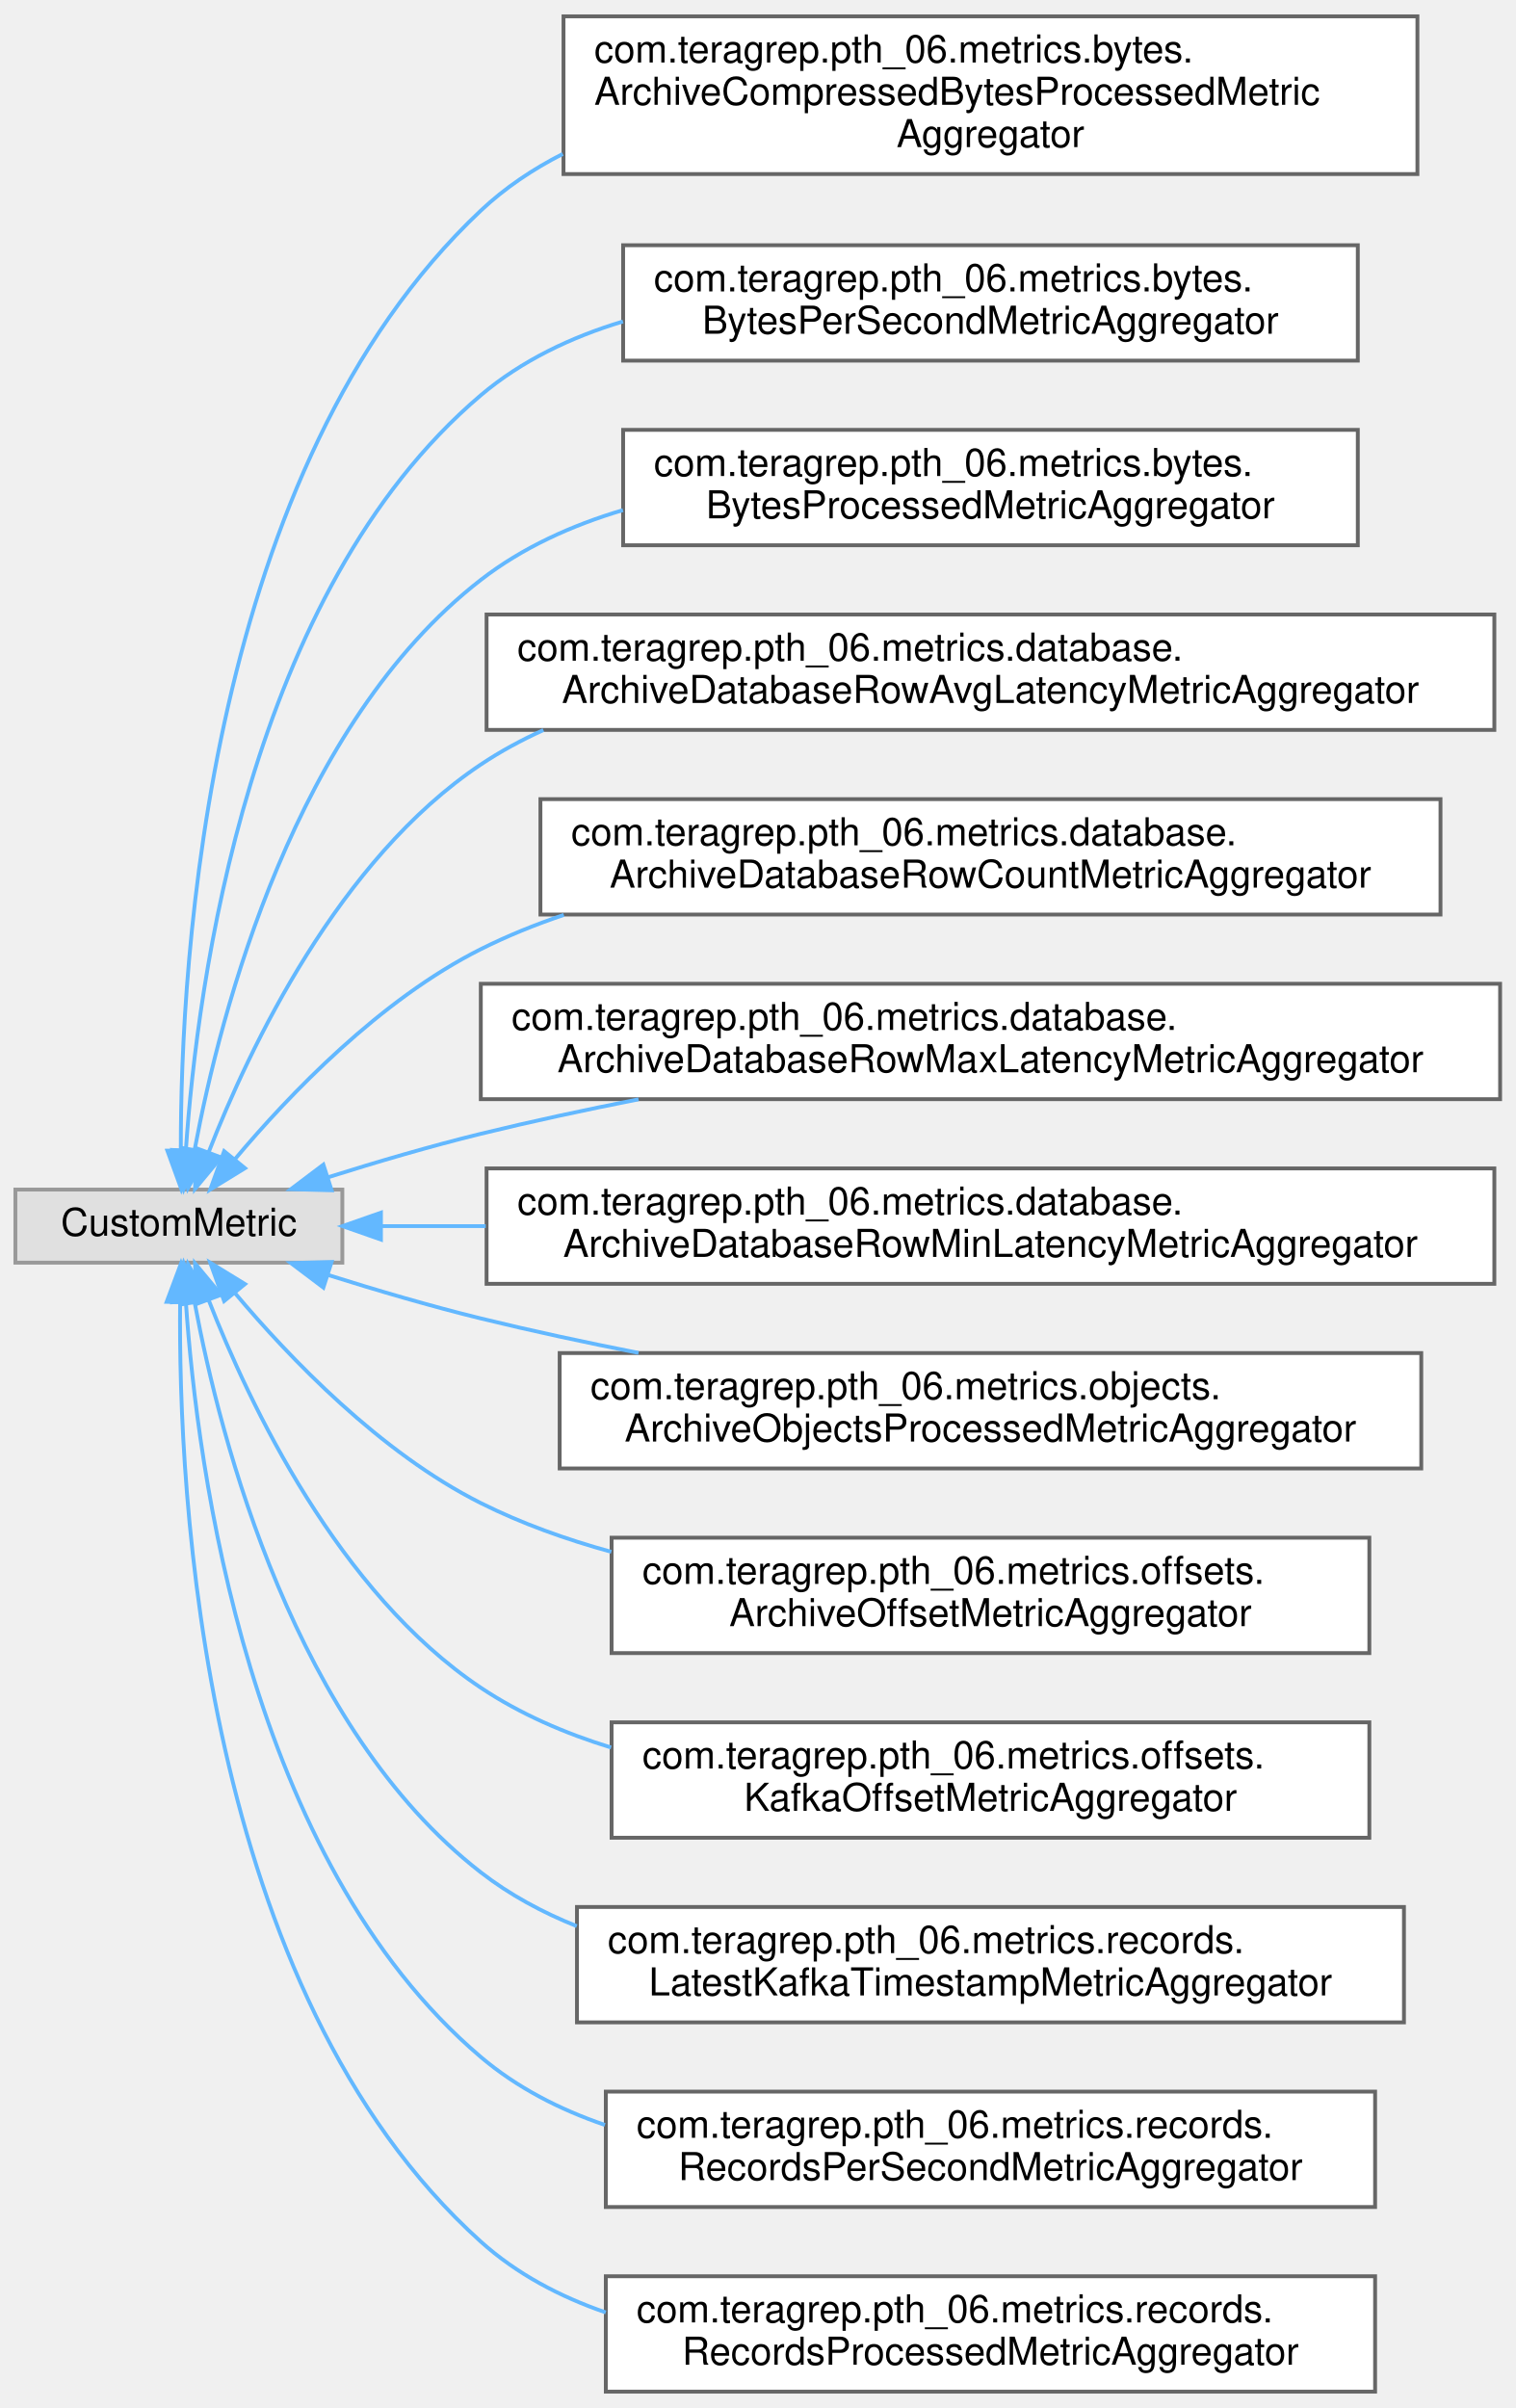
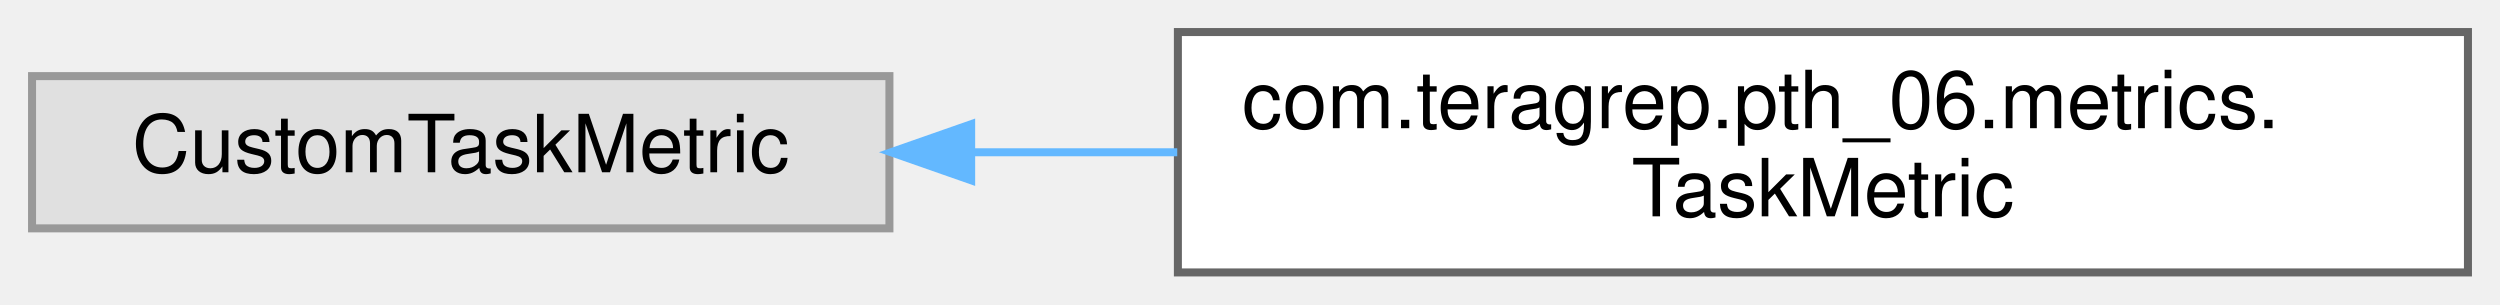
- <svg xmlns="http://www.w3.org/2000/svg" xmlns:xlink="http://www.w3.org/1999/xlink" width="394pt" height="626pt" viewBox="0.00 0.00 394.00 625.50">
-   <g id="graph0" class="graph" transform="scale(1 1) rotate(0) translate(4 621.5)">
+ <svg xmlns="http://www.w3.org/2000/svg" xmlns:xlink="http://www.w3.org/1999/xlink" width="312pt" height="38pt" viewBox="0.00 0.00 312.00 38.00">
+   <g id="graph0" class="graph" transform="scale(1 1) rotate(0) translate(4 34)">
    <g id="Node000000" class="node">
      <g id="a_Node000000">
        <a xlink:title=" ">
-           <polygon fill="#e0e0e0" stroke="#999999" points="85,-312.5 0,-312.5 0,-293.5 85,-293.5 85,-312.5" />
-           <text text-anchor="middle" x="42.5" y="-300.5" font-family="Helvetica,sans-Serif" font-size="10.00">CustomMetric</text>
+           <polygon fill="#e0e0e0" stroke="#999999" points="107,-24.5 0,-24.5 0,-5.5 107,-5.5 107,-24.5" />
+           <text text-anchor="middle" x="53.5" y="-12.5" font-family="Helvetica,sans-Serif" font-size="10.00">CustomTaskMetric</text>
        </a>
      </g>
    </g>
    <g id="Node000001" class="node">
      <g id="a_Node000001">
-         <a xlink:href="classcom_1_1teragrep_1_1pth__06_1_1metrics_1_1bytes_1_1ArchiveCompressedBytesProcessedMetricAggregator.html" target="_top" xlink:title=" ">
-           <polygon fill="white" stroke="#666666" points="364.5,-617.5 142.5,-617.5 142.5,-576.5 364.5,-576.5 364.5,-617.5" />
-           <text text-anchor="start" x="150.5" y="-605.5" font-family="Helvetica,sans-Serif" font-size="10.00">com.teragrep.pth_06.metrics.bytes.</text>
-           <text text-anchor="start" x="150.5" y="-594.5" font-family="Helvetica,sans-Serif" font-size="10.00">ArchiveCompressedBytesProcessedMetric</text>
-           <text text-anchor="middle" x="253.5" y="-583.5" font-family="Helvetica,sans-Serif" font-size="10.00">Aggregator</text>
+         <a xlink:href="classcom_1_1teragrep_1_1pth__06_1_1metrics_1_1TaskMetric.html" target="_top" xlink:title=" ">
+           <polygon fill="white" stroke="#666666" points="304,-30 143,-30 143,0 304,0 304,-30" />
+           <text text-anchor="start" x="151" y="-18" font-family="Helvetica,sans-Serif" font-size="10.00">com.teragrep.pth_06.metrics.</text>
+           <text text-anchor="middle" x="223.5" y="-7" font-family="Helvetica,sans-Serif" font-size="10.00">TaskMetric</text>
        </a>
      </g>
    </g>
-     <g id="edge56_Node000000_Node000001" class="edge">
-       <g id="a_edge56_Node000000_Node000001">
+     <g id="edge69_Node000000_Node000001" class="edge">
+       <g id="a_edge69_Node000000_Node000001">
        <a xlink:title=" ">
-           <path fill="none" stroke="#63b8ff" d="M43.01,-322.89C42.94,-372.07 49.97,-500.19 121,-567 127.31,-572.94 134.54,-577.78 142.3,-581.73" />
-           <polygon fill="#63b8ff" stroke="#63b8ff" points="46.51,-322.7 43.13,-312.66 39.51,-322.62 46.51,-322.7" />
-         </a>
-       </g>
-     </g>
-     <g id="Node000002" class="node">
-       <g id="a_Node000002">
-         <a xlink:href="classcom_1_1teragrep_1_1pth__06_1_1metrics_1_1bytes_1_1BytesPerSecondMetricAggregator.html" target="_top" xlink:title=" ">
-           <polygon fill="white" stroke="#666666" points="349,-558 158,-558 158,-528 349,-528 349,-558" />
-           <text text-anchor="start" x="166" y="-546" font-family="Helvetica,sans-Serif" font-size="10.00">com.teragrep.pth_06.metrics.bytes.</text>
-           <text text-anchor="middle" x="253.5" y="-535" font-family="Helvetica,sans-Serif" font-size="10.00">BytesPerSecondMetricAggregator</text>
-         </a>
-       </g>
-     </g>
-     <g id="edge57_Node000000_Node000002" class="edge">
-       <g id="a_edge57_Node000000_Node000002">
-         <a xlink:title=" ">
-           <path fill="none" stroke="#63b8ff" d="M44.33,-322.87C47.27,-365.87 60.6,-467.78 121,-519 131.62,-528.01 144.48,-534.11 157.96,-538.18" />
-           <polygon fill="#63b8ff" stroke="#63b8ff" points="47.81,-322.41 43.76,-312.62 40.82,-322.8 47.81,-322.41" />
-         </a>
-       </g>
-     </g>
-     <g id="Node000003" class="node">
-       <g id="a_Node000003">
-         <a xlink:href="classcom_1_1teragrep_1_1pth__06_1_1metrics_1_1bytes_1_1BytesProcessedMetricAggregator.html" target="_top" xlink:title=" ">
-           <polygon fill="white" stroke="#666666" points="349,-510 158,-510 158,-480 349,-480 349,-510" />
-           <text text-anchor="start" x="166" y="-498" font-family="Helvetica,sans-Serif" font-size="10.00">com.teragrep.pth_06.metrics.bytes.</text>
-           <text text-anchor="middle" x="253.5" y="-487" font-family="Helvetica,sans-Serif" font-size="10.00">BytesProcessedMetricAggregator</text>
-         </a>
-       </g>
-     </g>
-     <g id="edge58_Node000000_Node000003" class="edge">
-       <g id="a_edge58_Node000000_Node000003">
-         <a xlink:title=" ">
-           <path fill="none" stroke="#63b8ff" d="M46.64,-323.06C53.36,-358.87 72.67,-433.53 121,-471 131.82,-479.39 144.64,-485.19 157.96,-489.14" />
-           <polygon fill="#63b8ff" stroke="#63b8ff" points="50.03,-322.15 44.88,-312.9 43.14,-323.35 50.03,-322.15" />
-         </a>
-       </g>
-     </g>
-     <g id="Node000004" class="node">
-       <g id="a_Node000004">
-         <a xlink:href="classcom_1_1teragrep_1_1pth__06_1_1metrics_1_1database_1_1ArchiveDatabaseRowAvgLatencyMetricAggregator.html" target="_top" xlink:title=" ">
-           <polygon fill="white" stroke="#666666" points="384.5,-462 122.5,-462 122.5,-432 384.5,-432 384.5,-462" />
-           <text text-anchor="start" x="130.5" y="-450" font-family="Helvetica,sans-Serif" font-size="10.00">com.teragrep.pth_06.metrics.database.</text>
-           <text text-anchor="middle" x="253.5" y="-439" font-family="Helvetica,sans-Serif" font-size="10.00">ArchiveDatabaseRowAvgLatencyMetricAggregator</text>
-         </a>
-       </g>
-     </g>
-     <g id="edge59_Node000000_Node000004" class="edge">
-       <g id="a_edge59_Node000000_Node000004">
-         <a xlink:title=" ">
-           <path fill="none" stroke="#63b8ff" d="M50.26,-322.25C60.85,-349.38 84.04,-398.31 121,-423 126.11,-426.42 131.58,-429.38 137.27,-431.95" />
-           <polygon fill="#63b8ff" stroke="#63b8ff" points="53.48,-320.86 46.71,-312.7 46.92,-323.3 53.48,-320.86" />
-         </a>
-       </g>
-     </g>
-     <g id="Node000005" class="node">
-       <g id="a_Node000005">
-         <a xlink:href="classcom_1_1teragrep_1_1pth__06_1_1metrics_1_1database_1_1ArchiveDatabaseRowCountMetricAggregator.html" target="_top" xlink:title=" ">
-           <polygon fill="white" stroke="#666666" points="370.5,-414 136.5,-414 136.5,-384 370.5,-384 370.5,-414" />
-           <text text-anchor="start" x="144.5" y="-402" font-family="Helvetica,sans-Serif" font-size="10.00">com.teragrep.pth_06.metrics.database.</text>
-           <text text-anchor="middle" x="253.5" y="-391" font-family="Helvetica,sans-Serif" font-size="10.00">ArchiveDatabaseRowCountMetricAggregator</text>
-         </a>
-       </g>
-     </g>
-     <g id="edge60_Node000000_Node000005" class="edge">
-       <g id="a_edge60_Node000000_Node000005">
-         <a xlink:title=" ">
-           <path fill="none" stroke="#63b8ff" d="M57.14,-320.47C71.25,-337.24 94.85,-361.9 121,-375 127.85,-378.43 135.11,-381.38 142.58,-383.9" />
-           <polygon fill="#63b8ff" stroke="#63b8ff" points="59.69,-318.06 50.66,-312.52 54.27,-322.48 59.69,-318.06" />
-         </a>
-       </g>
-     </g>
-     <g id="Node000006" class="node">
-       <g id="a_Node000006">
-         <a xlink:href="classcom_1_1teragrep_1_1pth__06_1_1metrics_1_1database_1_1ArchiveDatabaseRowMaxLatencyMetricAggregator.html" target="_top" xlink:title=" ">
-           <polygon fill="white" stroke="#666666" points="386,-366 121,-366 121,-336 386,-336 386,-366" />
-           <text text-anchor="start" x="129" y="-354" font-family="Helvetica,sans-Serif" font-size="10.00">com.teragrep.pth_06.metrics.database.</text>
-           <text text-anchor="middle" x="253.5" y="-343" font-family="Helvetica,sans-Serif" font-size="10.00">ArchiveDatabaseRowMaxLatencyMetricAggregator</text>
-         </a>
-       </g>
-     </g>
-     <g id="edge61_Node000000_Node000006" class="edge">
-       <g id="a_edge61_Node000000_Node000006">
-         <a xlink:title=" ">
-           <path fill="none" stroke="#63b8ff" d="M81.29,-315.7C93.84,-319.65 107.94,-323.8 121,-327 134.19,-330.23 148.21,-333.24 162.01,-335.96" />
-           <polygon fill="#63b8ff" stroke="#63b8ff" points="82.21,-312.32 71.62,-312.6 80.07,-318.98 82.21,-312.32" />
-         </a>
-       </g>
-     </g>
-     <g id="Node000007" class="node">
-       <g id="a_Node000007">
-         <a xlink:href="classcom_1_1teragrep_1_1pth__06_1_1metrics_1_1database_1_1ArchiveDatabaseRowMinLatencyMetricAggregator.html" target="_top" xlink:title=" ">
-           <polygon fill="white" stroke="#666666" points="384.5,-318 122.5,-318 122.5,-288 384.5,-288 384.5,-318" />
-           <text text-anchor="start" x="130.5" y="-306" font-family="Helvetica,sans-Serif" font-size="10.00">com.teragrep.pth_06.metrics.database.</text>
-           <text text-anchor="middle" x="253.5" y="-295" font-family="Helvetica,sans-Serif" font-size="10.00">ArchiveDatabaseRowMinLatencyMetricAggregator</text>
-         </a>
-       </g>
-     </g>
-     <g id="edge62_Node000000_Node000007" class="edge">
-       <g id="a_edge62_Node000000_Node000007">
-         <a xlink:title=" ">
-           <path fill="none" stroke="#63b8ff" d="M95.11,-303C103.64,-303 112.81,-303 122.28,-303" />
-           <polygon fill="#63b8ff" stroke="#63b8ff" points="95.04,-299.5 85.04,-303 95.04,-306.5 95.04,-299.5" />
-         </a>
-       </g>
-     </g>
-     <g id="Node000008" class="node">
-       <g id="a_Node000008">
-         <a xlink:href="classcom_1_1teragrep_1_1pth__06_1_1metrics_1_1objects_1_1ArchiveObjectsProcessedMetricAggregator.html" target="_top" xlink:title=" ">
-           <polygon fill="white" stroke="#666666" points="365.5,-270 141.5,-270 141.5,-240 365.5,-240 365.5,-270" />
-           <text text-anchor="start" x="149.5" y="-258" font-family="Helvetica,sans-Serif" font-size="10.00">com.teragrep.pth_06.metrics.objects.</text>
-           <text text-anchor="middle" x="253.5" y="-247" font-family="Helvetica,sans-Serif" font-size="10.00">ArchiveObjectsProcessedMetricAggregator</text>
-         </a>
-       </g>
-     </g>
-     <g id="edge63_Node000000_Node000008" class="edge">
-       <g id="a_edge63_Node000000_Node000008">
-         <a xlink:title=" ">
-           <path fill="none" stroke="#63b8ff" d="M81.29,-290.3C93.84,-286.35 107.94,-282.2 121,-279 134.19,-275.77 148.21,-272.76 162.01,-270.04" />
-           <polygon fill="#63b8ff" stroke="#63b8ff" points="80.07,-287.02 71.62,-293.4 82.21,-293.68 80.07,-287.02" />
-         </a>
-       </g>
-     </g>
-     <g id="Node000009" class="node">
-       <g id="a_Node000009">
-         <a xlink:href="classcom_1_1teragrep_1_1pth__06_1_1metrics_1_1offsets_1_1ArchiveOffsetMetricAggregator.html" target="_top" xlink:title=" ">
-           <polygon fill="white" stroke="#666666" points="352,-222 155,-222 155,-192 352,-192 352,-222" />
-           <text text-anchor="start" x="163" y="-210" font-family="Helvetica,sans-Serif" font-size="10.00">com.teragrep.pth_06.metrics.offsets.</text>
-           <text text-anchor="middle" x="253.5" y="-199" font-family="Helvetica,sans-Serif" font-size="10.00">ArchiveOffsetMetricAggregator</text>
-         </a>
-       </g>
-     </g>
-     <g id="edge64_Node000000_Node000009" class="edge">
-       <g id="a_edge64_Node000000_Node000009">
-         <a xlink:title=" ">
-           <path fill="none" stroke="#63b8ff" d="M57.14,-285.53C71.25,-268.76 94.85,-244.1 121,-231 131.58,-225.7 143.17,-221.55 154.93,-218.32" />
-           <polygon fill="#63b8ff" stroke="#63b8ff" points="54.27,-283.52 50.66,-293.48 59.69,-287.94 54.27,-283.52" />
-         </a>
-       </g>
-     </g>
-     <g id="Node000010" class="node">
-       <g id="a_Node000010">
-         <a xlink:href="classcom_1_1teragrep_1_1pth__06_1_1metrics_1_1offsets_1_1KafkaOffsetMetricAggregator.html" target="_top" xlink:title=" ">
-           <polygon fill="white" stroke="#666666" points="352,-174 155,-174 155,-144 352,-144 352,-174" />
-           <text text-anchor="start" x="163" y="-162" font-family="Helvetica,sans-Serif" font-size="10.00">com.teragrep.pth_06.metrics.offsets.</text>
-           <text text-anchor="middle" x="253.5" y="-151" font-family="Helvetica,sans-Serif" font-size="10.00">KafkaOffsetMetricAggregator</text>
-         </a>
-       </g>
-     </g>
-     <g id="edge65_Node000000_Node000010" class="edge">
-       <g id="a_edge65_Node000000_Node000010">
-         <a xlink:title=" ">
-           <path fill="none" stroke="#63b8ff" d="M50.26,-283.75C60.85,-256.62 84.04,-207.69 121,-183 131.23,-176.17 142.86,-171.14 154.87,-167.45" />
-           <polygon fill="#63b8ff" stroke="#63b8ff" points="46.92,-282.7 46.71,-293.3 53.48,-285.14 46.92,-282.7" />
-         </a>
-       </g>
-     </g>
-     <g id="Node000011" class="node">
-       <g id="a_Node000011">
-         <a xlink:href="classcom_1_1teragrep_1_1pth__06_1_1metrics_1_1records_1_1LatestKafkaTimestampMetricAggregator.html" target="_top" xlink:title=" ">
-           <polygon fill="white" stroke="#666666" points="361,-126 146,-126 146,-96 361,-96 361,-126" />
-           <text text-anchor="start" x="154" y="-114" font-family="Helvetica,sans-Serif" font-size="10.00">com.teragrep.pth_06.metrics.records.</text>
-           <text text-anchor="middle" x="253.5" y="-103" font-family="Helvetica,sans-Serif" font-size="10.00">LatestKafkaTimestampMetricAggregator</text>
-         </a>
-       </g>
-     </g>
-     <g id="edge66_Node000000_Node000011" class="edge">
-       <g id="a_edge66_Node000000_Node000011">
-         <a xlink:title=" ">
-           <path fill="none" stroke="#63b8ff" d="M46.64,-282.94C53.36,-247.13 72.67,-172.47 121,-135 128.52,-129.17 137,-124.59 145.95,-121.01" />
-           <polygon fill="#63b8ff" stroke="#63b8ff" points="43.14,-282.65 44.88,-293.1 50.03,-283.85 43.14,-282.65" />
-         </a>
-       </g>
-     </g>
-     <g id="Node000012" class="node">
-       <g id="a_Node000012">
-         <a xlink:href="classcom_1_1teragrep_1_1pth__06_1_1metrics_1_1records_1_1RecordsPerSecondMetricAggregator.html" target="_top" xlink:title=" ">
-           <polygon fill="white" stroke="#666666" points="353.5,-78 153.5,-78 153.5,-48 353.5,-48 353.5,-78" />
-           <text text-anchor="start" x="161.5" y="-66" font-family="Helvetica,sans-Serif" font-size="10.00">com.teragrep.pth_06.metrics.records.</text>
-           <text text-anchor="middle" x="253.5" y="-55" font-family="Helvetica,sans-Serif" font-size="10.00">RecordsPerSecondMetricAggregator</text>
-         </a>
-       </g>
-     </g>
-     <g id="edge67_Node000000_Node000012" class="edge">
-       <g id="a_edge67_Node000000_Node000012">
-         <a xlink:title=" ">
-           <path fill="none" stroke="#63b8ff" d="M44.33,-283.13C47.27,-240.13 60.6,-138.22 121,-87 130.38,-79.04 141.51,-73.35 153.27,-69.33" />
-           <polygon fill="#63b8ff" stroke="#63b8ff" points="40.82,-283.2 43.76,-293.38 47.81,-283.59 40.82,-283.2" />
-         </a>
-       </g>
-     </g>
-     <g id="Node000013" class="node">
-       <g id="a_Node000013">
-         <a xlink:href="classcom_1_1teragrep_1_1pth__06_1_1metrics_1_1records_1_1RecordsProcessedMetricAggregator.html" target="_top" xlink:title=" ">
-           <polygon fill="white" stroke="#666666" points="353.5,-30 153.5,-30 153.5,0 353.5,0 353.5,-30" />
-           <text text-anchor="start" x="161.5" y="-18" font-family="Helvetica,sans-Serif" font-size="10.00">com.teragrep.pth_06.metrics.records.</text>
-           <text text-anchor="middle" x="253.5" y="-7" font-family="Helvetica,sans-Serif" font-size="10.00">RecordsProcessedMetricAggregator</text>
-         </a>
-       </g>
-     </g>
-     <g id="edge68_Node000000_Node000013" class="edge">
-       <g id="a_edge68_Node000000_Node000013">
-         <a xlink:title=" ">
-           <path fill="none" stroke="#63b8ff" d="M42.83,-283.23C42.33,-233.84 48.37,-104.37 121,-39 130.31,-30.62 141.55,-24.7 153.48,-20.59" />
-           <polygon fill="#63b8ff" stroke="#63b8ff" points="39.33,-283.32 43.04,-293.24 46.33,-283.17 39.33,-283.32" />
+           <path fill="none" stroke="#63b8ff" d="M117.24,-15C125.62,-15 134.3,-15 142.92,-15" />
+           <polygon fill="#63b8ff" stroke="#63b8ff" points="117.2,-11.5 107.2,-15 117.2,-18.5 117.2,-11.5" />
        </a>
      </g>
    </g>
  </g>
</svg>
